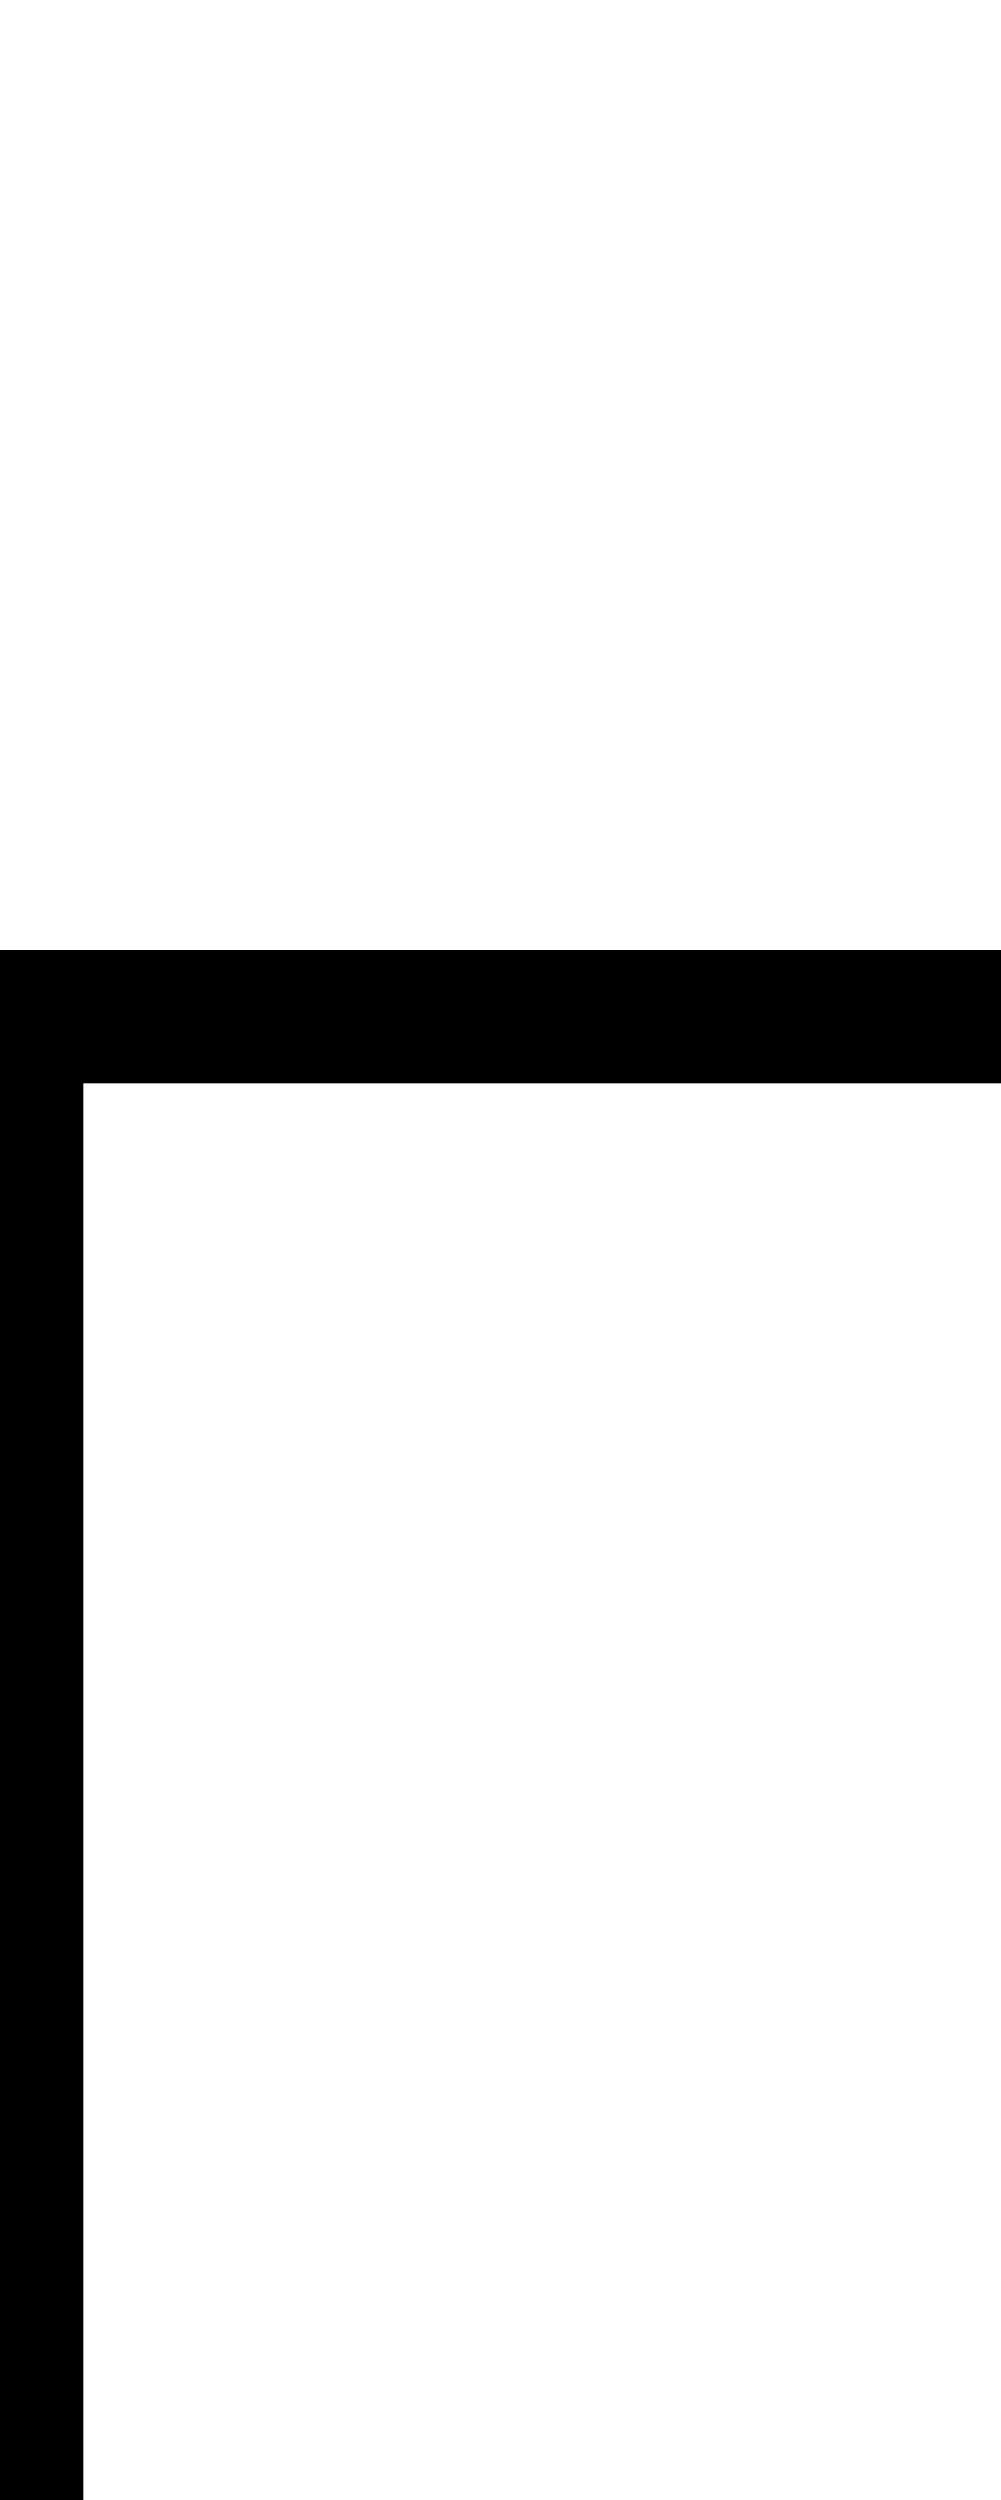
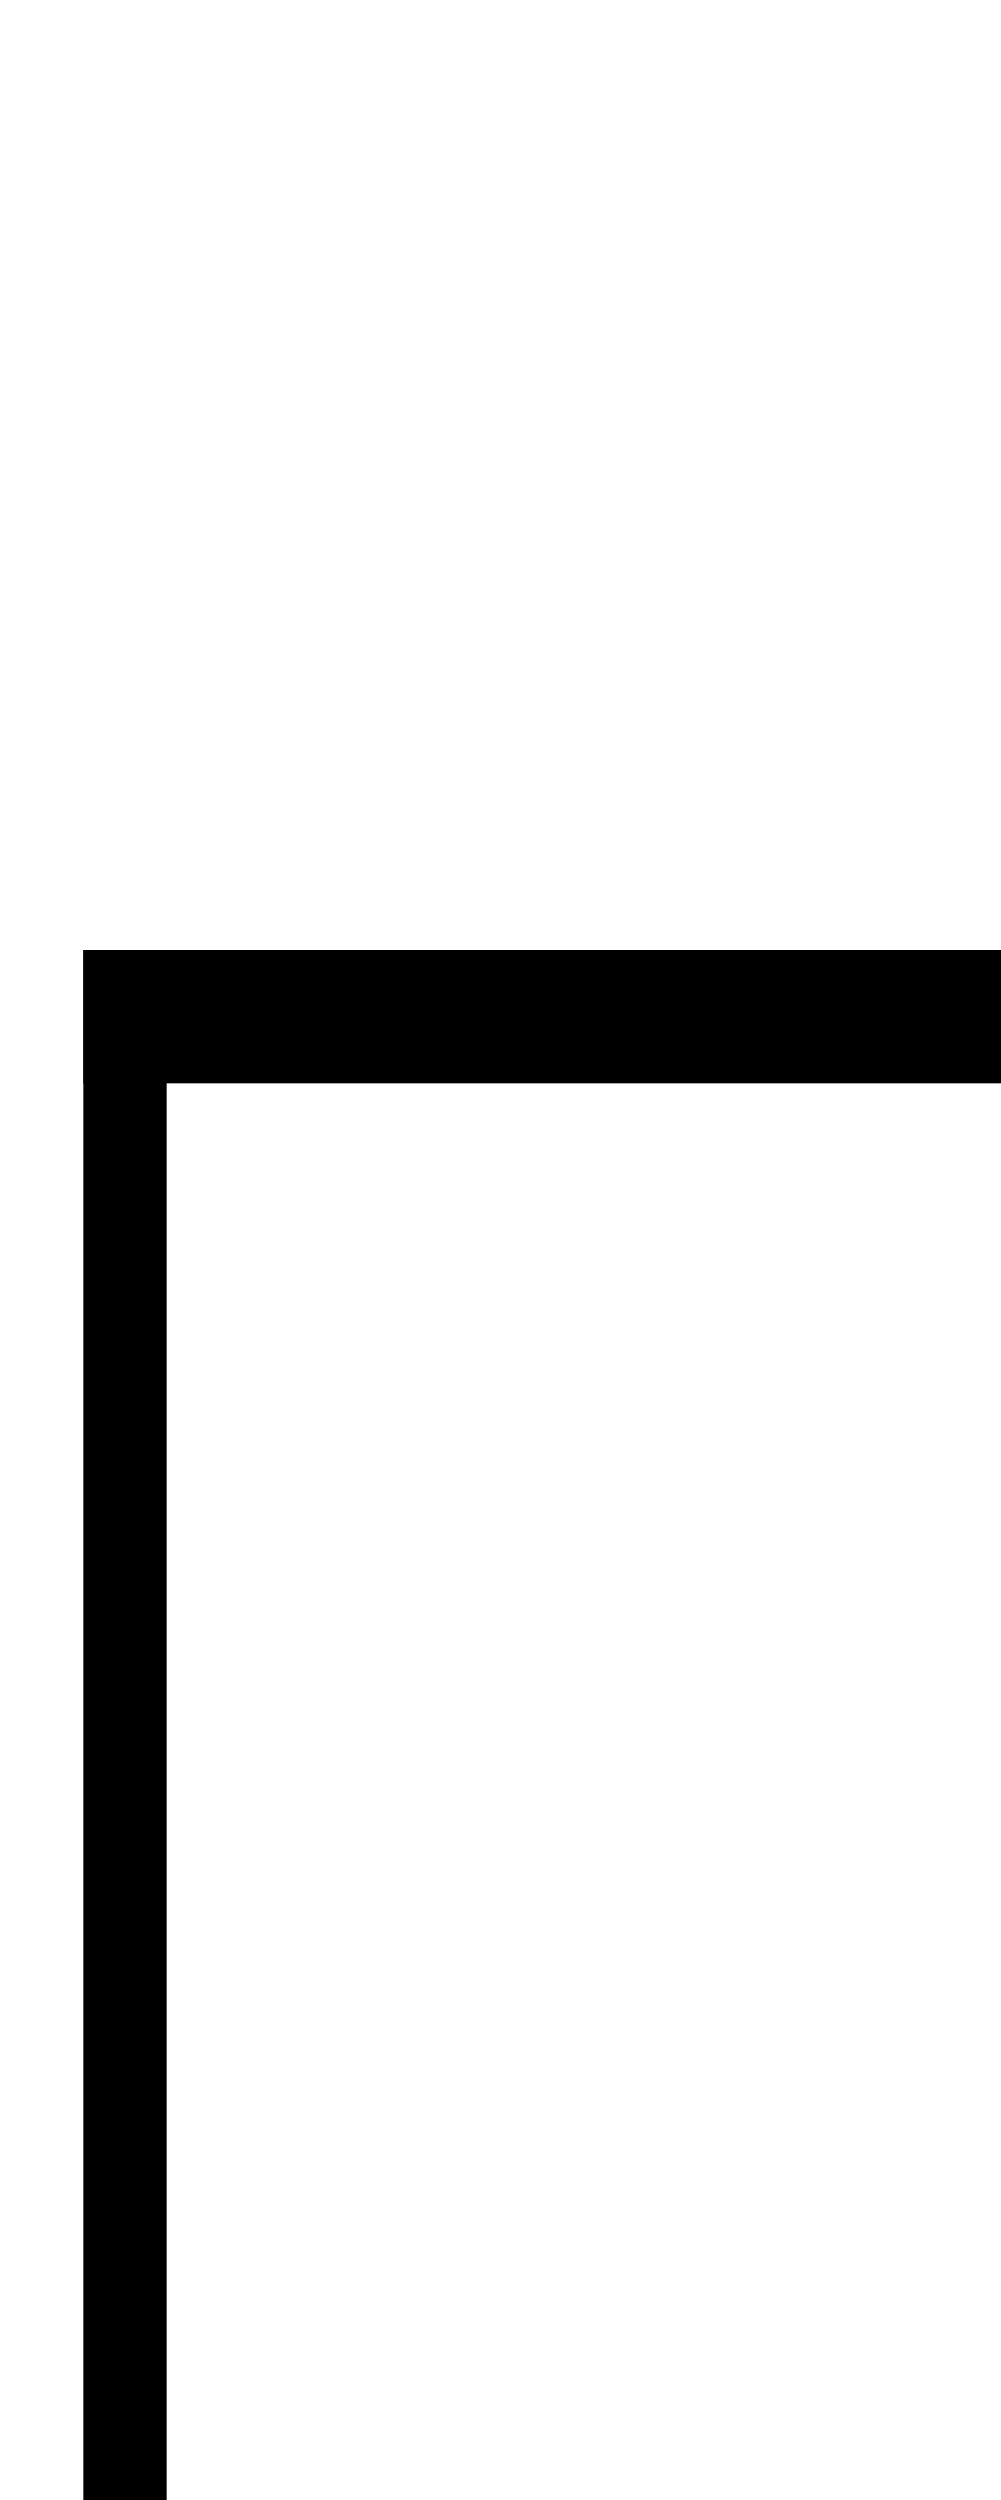
<svg xmlns="http://www.w3.org/2000/svg" version="1.1" viewBox="0 0 60 150">
-   <rect fill="#000" width="65" height="8" x="0" y="57" />
-   <rect fill="#000" width="5" height="93" x="0" y="57" />
+   <rect fill="#000" width="65" height="8" x="5" y="57" />
+   <rect fill="#000" width="5" height="93" x="5" y="57" />
</svg>
